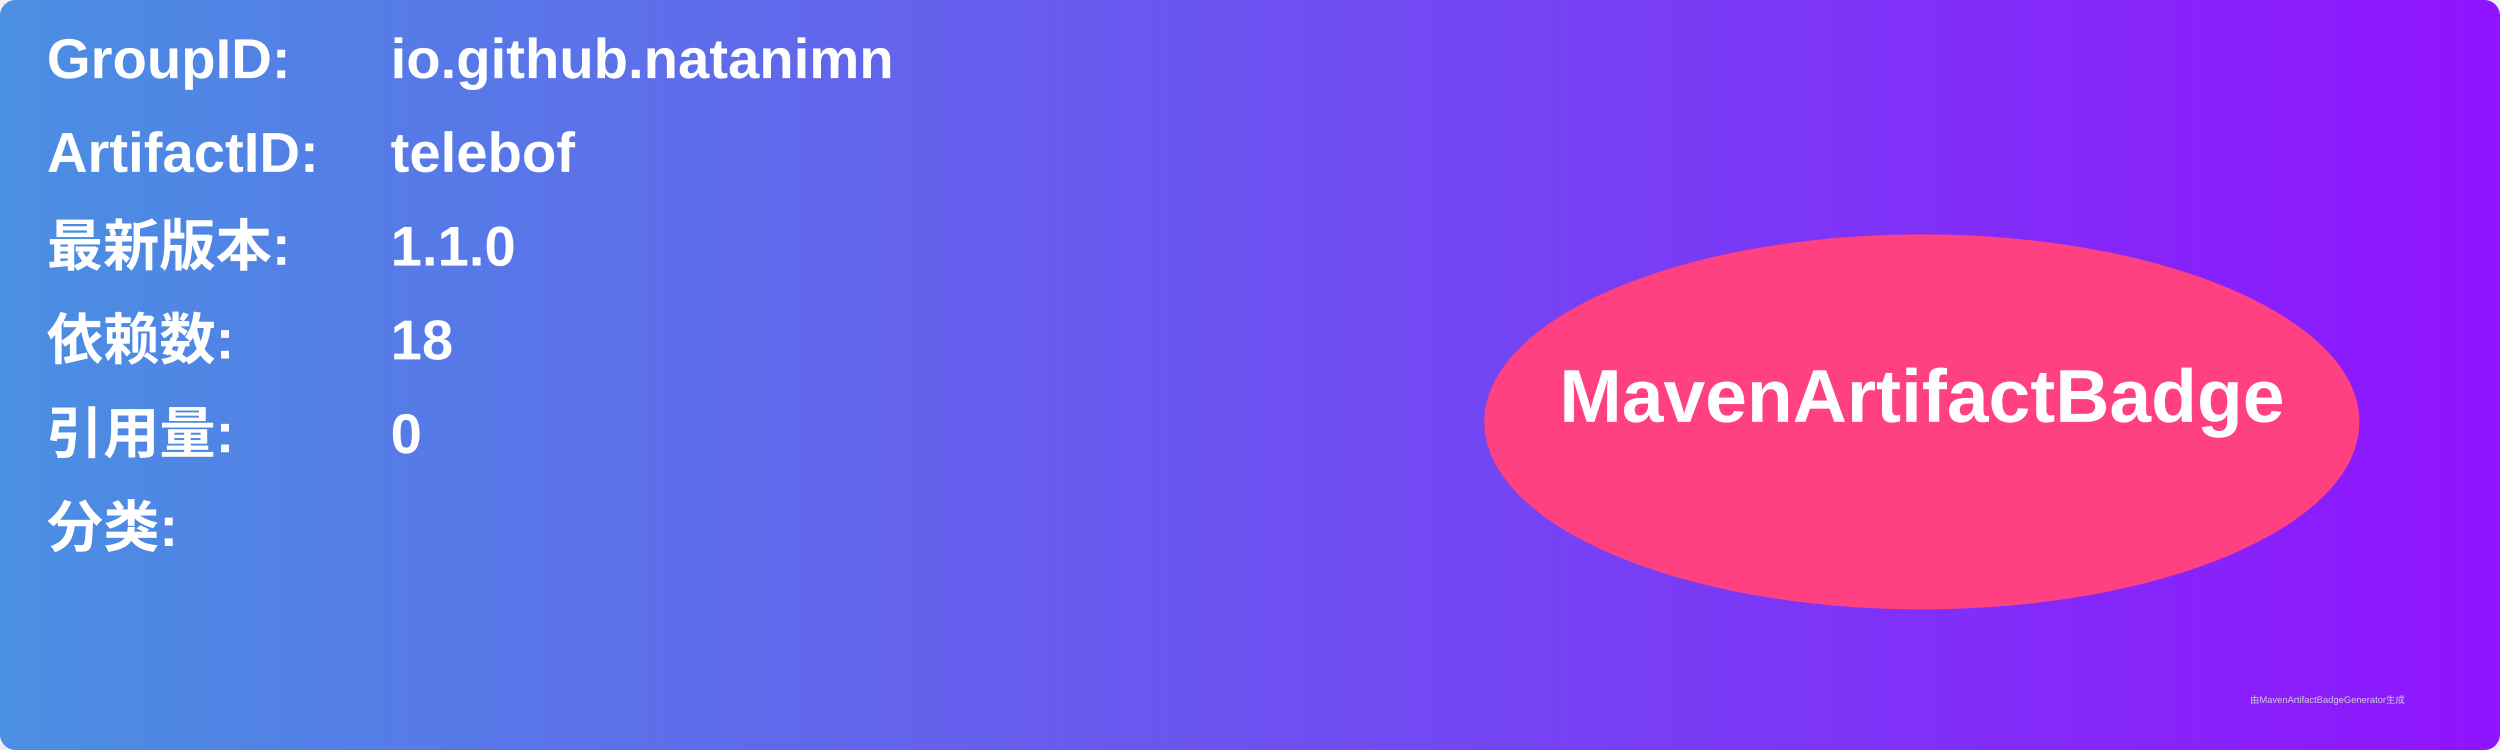
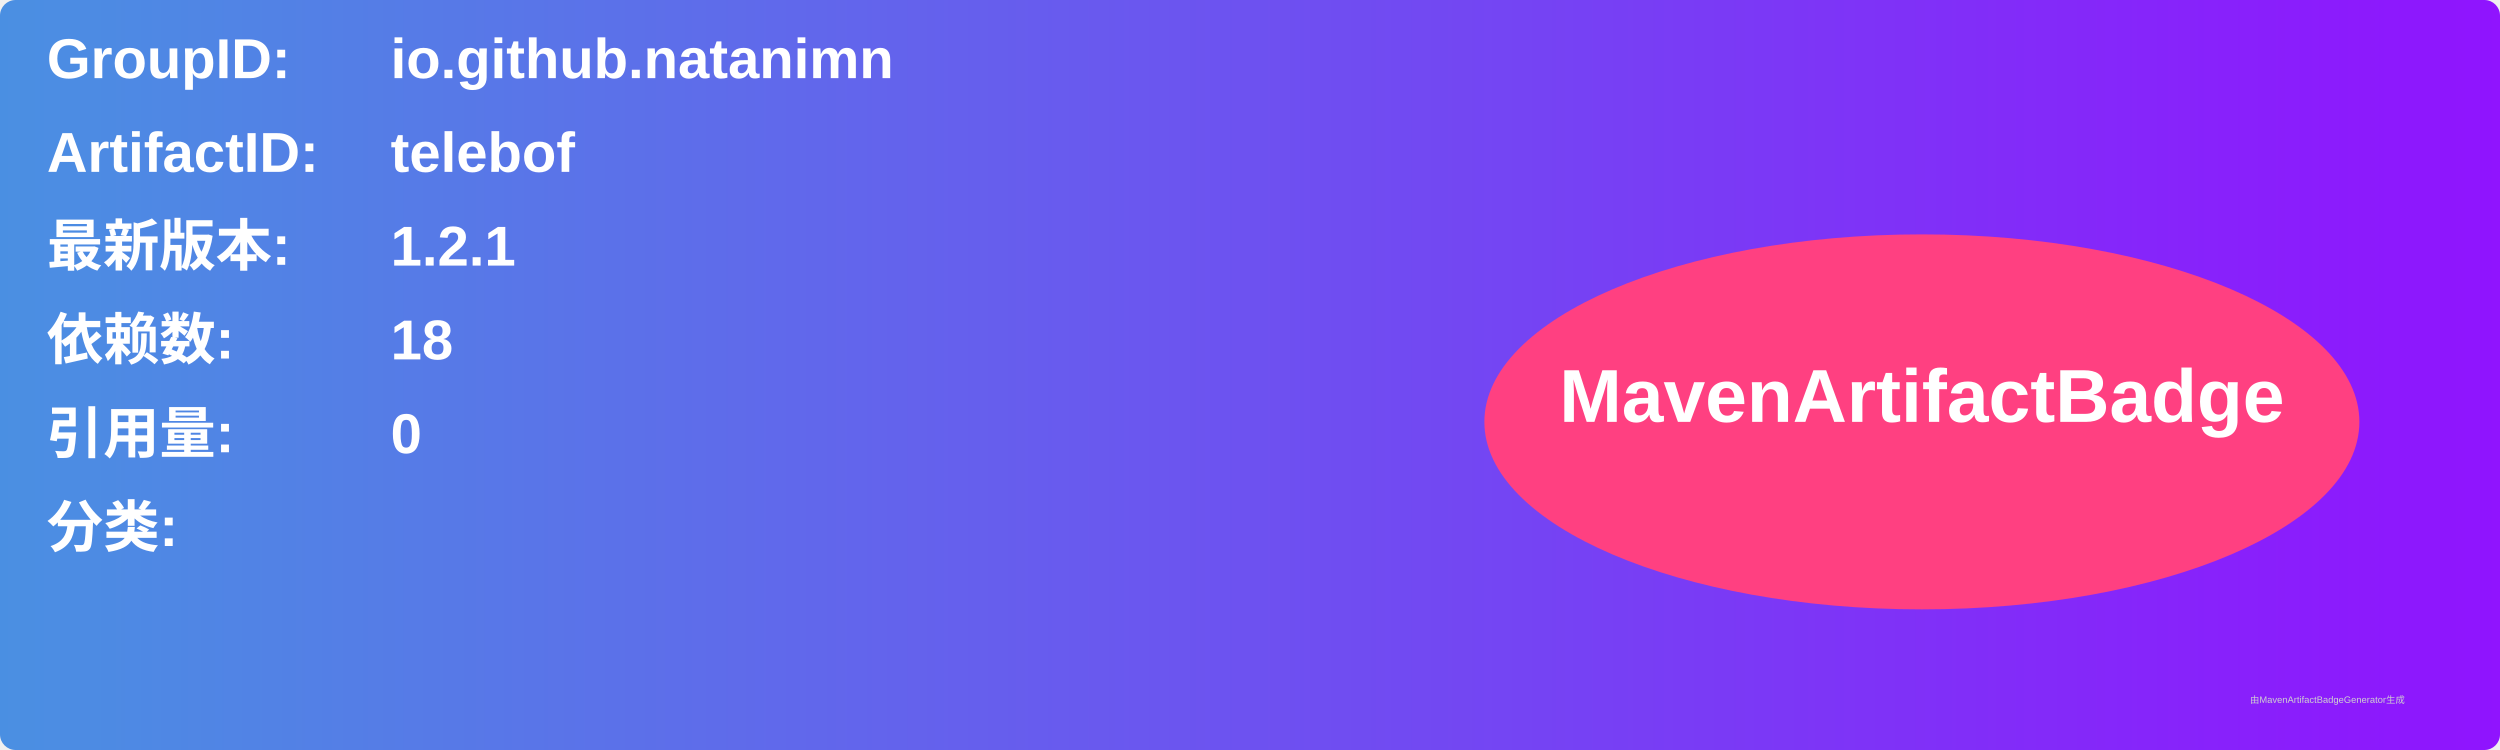
<svg xmlns="http://www.w3.org/2000/svg" width="800" height="240" viewBox="0 0 800 240">
  <linearGradient id="grad" x1="0%" y1="0%" x2="100%" y2="0%">
    <stop offset="0%" stop-color="#4a90e2" />
    <stop offset="100%" stop-color="#9013fe" />
  </linearGradient>
  <rect width="100%" height="100%" rx="5" ry="5" fill="url(#grad)" />
  <g transform="translate(15, 15)">
    <text x="0" y="10" font-family="Arial" font-size="18" fill="white" font-weight="bold" width="260">GroupID:</text>
    <text x="110" y="10" font-family="Arial" font-size="18" fill="white" font-weight="bold" width="460">io.github.natanimn</text>
    <text x="0" y="40" font-family="Arial" font-size="18" fill="white" font-weight="bold" width="260">ArtifactID:</text>
    <text x="110" y="40" font-family="Arial" font-size="18" fill="white" font-weight="bold" width="460">telebof</text>
    <text x="0" y="70" font-family="Arial" font-size="18" fill="white" font-weight="bold">最新版本:</text>
    <text x="110" y="70" font-family="Arial" font-size="18" fill="white" font-weight="bold">
-       <tspan font-weight="bold">1.1.0</tspan>
+       <tspan font-weight="bold">1.2.1</tspan>
    </text>
    <text x="0" y="100" font-family="Arial" font-size="18" fill="white" font-weight="bold">依赖数: </text>
    <text x="110" y="100" font-family="Arial" font-size="18" fill="white">
      <tspan font-weight="bold">18</tspan>
    </text>
    <text x="0" y="130" font-family="Arial" font-size="18" fill="white" font-weight="bold">引用量: </text>
    <text x="110" y="130" font-family="Arial" font-size="18" fill="white">
      <tspan font-weight="bold">0</tspan>
    </text>
    <text x="0" y="160" font-family="Arial" font-size="18" fill="white" font-weight="bold">分类:</text>
    <text x="10" y="190" font-family="Arial" font-size="10" fill="white">
      <tspan font-weight="bold" />
    </text>
    <ellipse cx="600" cy="120" rx="140" ry="60" fill="#ff4081" />
    <text x="600" y="120" text-anchor="middle" font-family="Arial" font-size="24" fill="white" font-weight="bold">MavenArtifactBadge</text>
  </g>
  <text x="720" y="225" font-family="Arial" font-size="3" fill="#d0d0d0">由MavenArtifactBadgeGenerator生成</text>
</svg>
